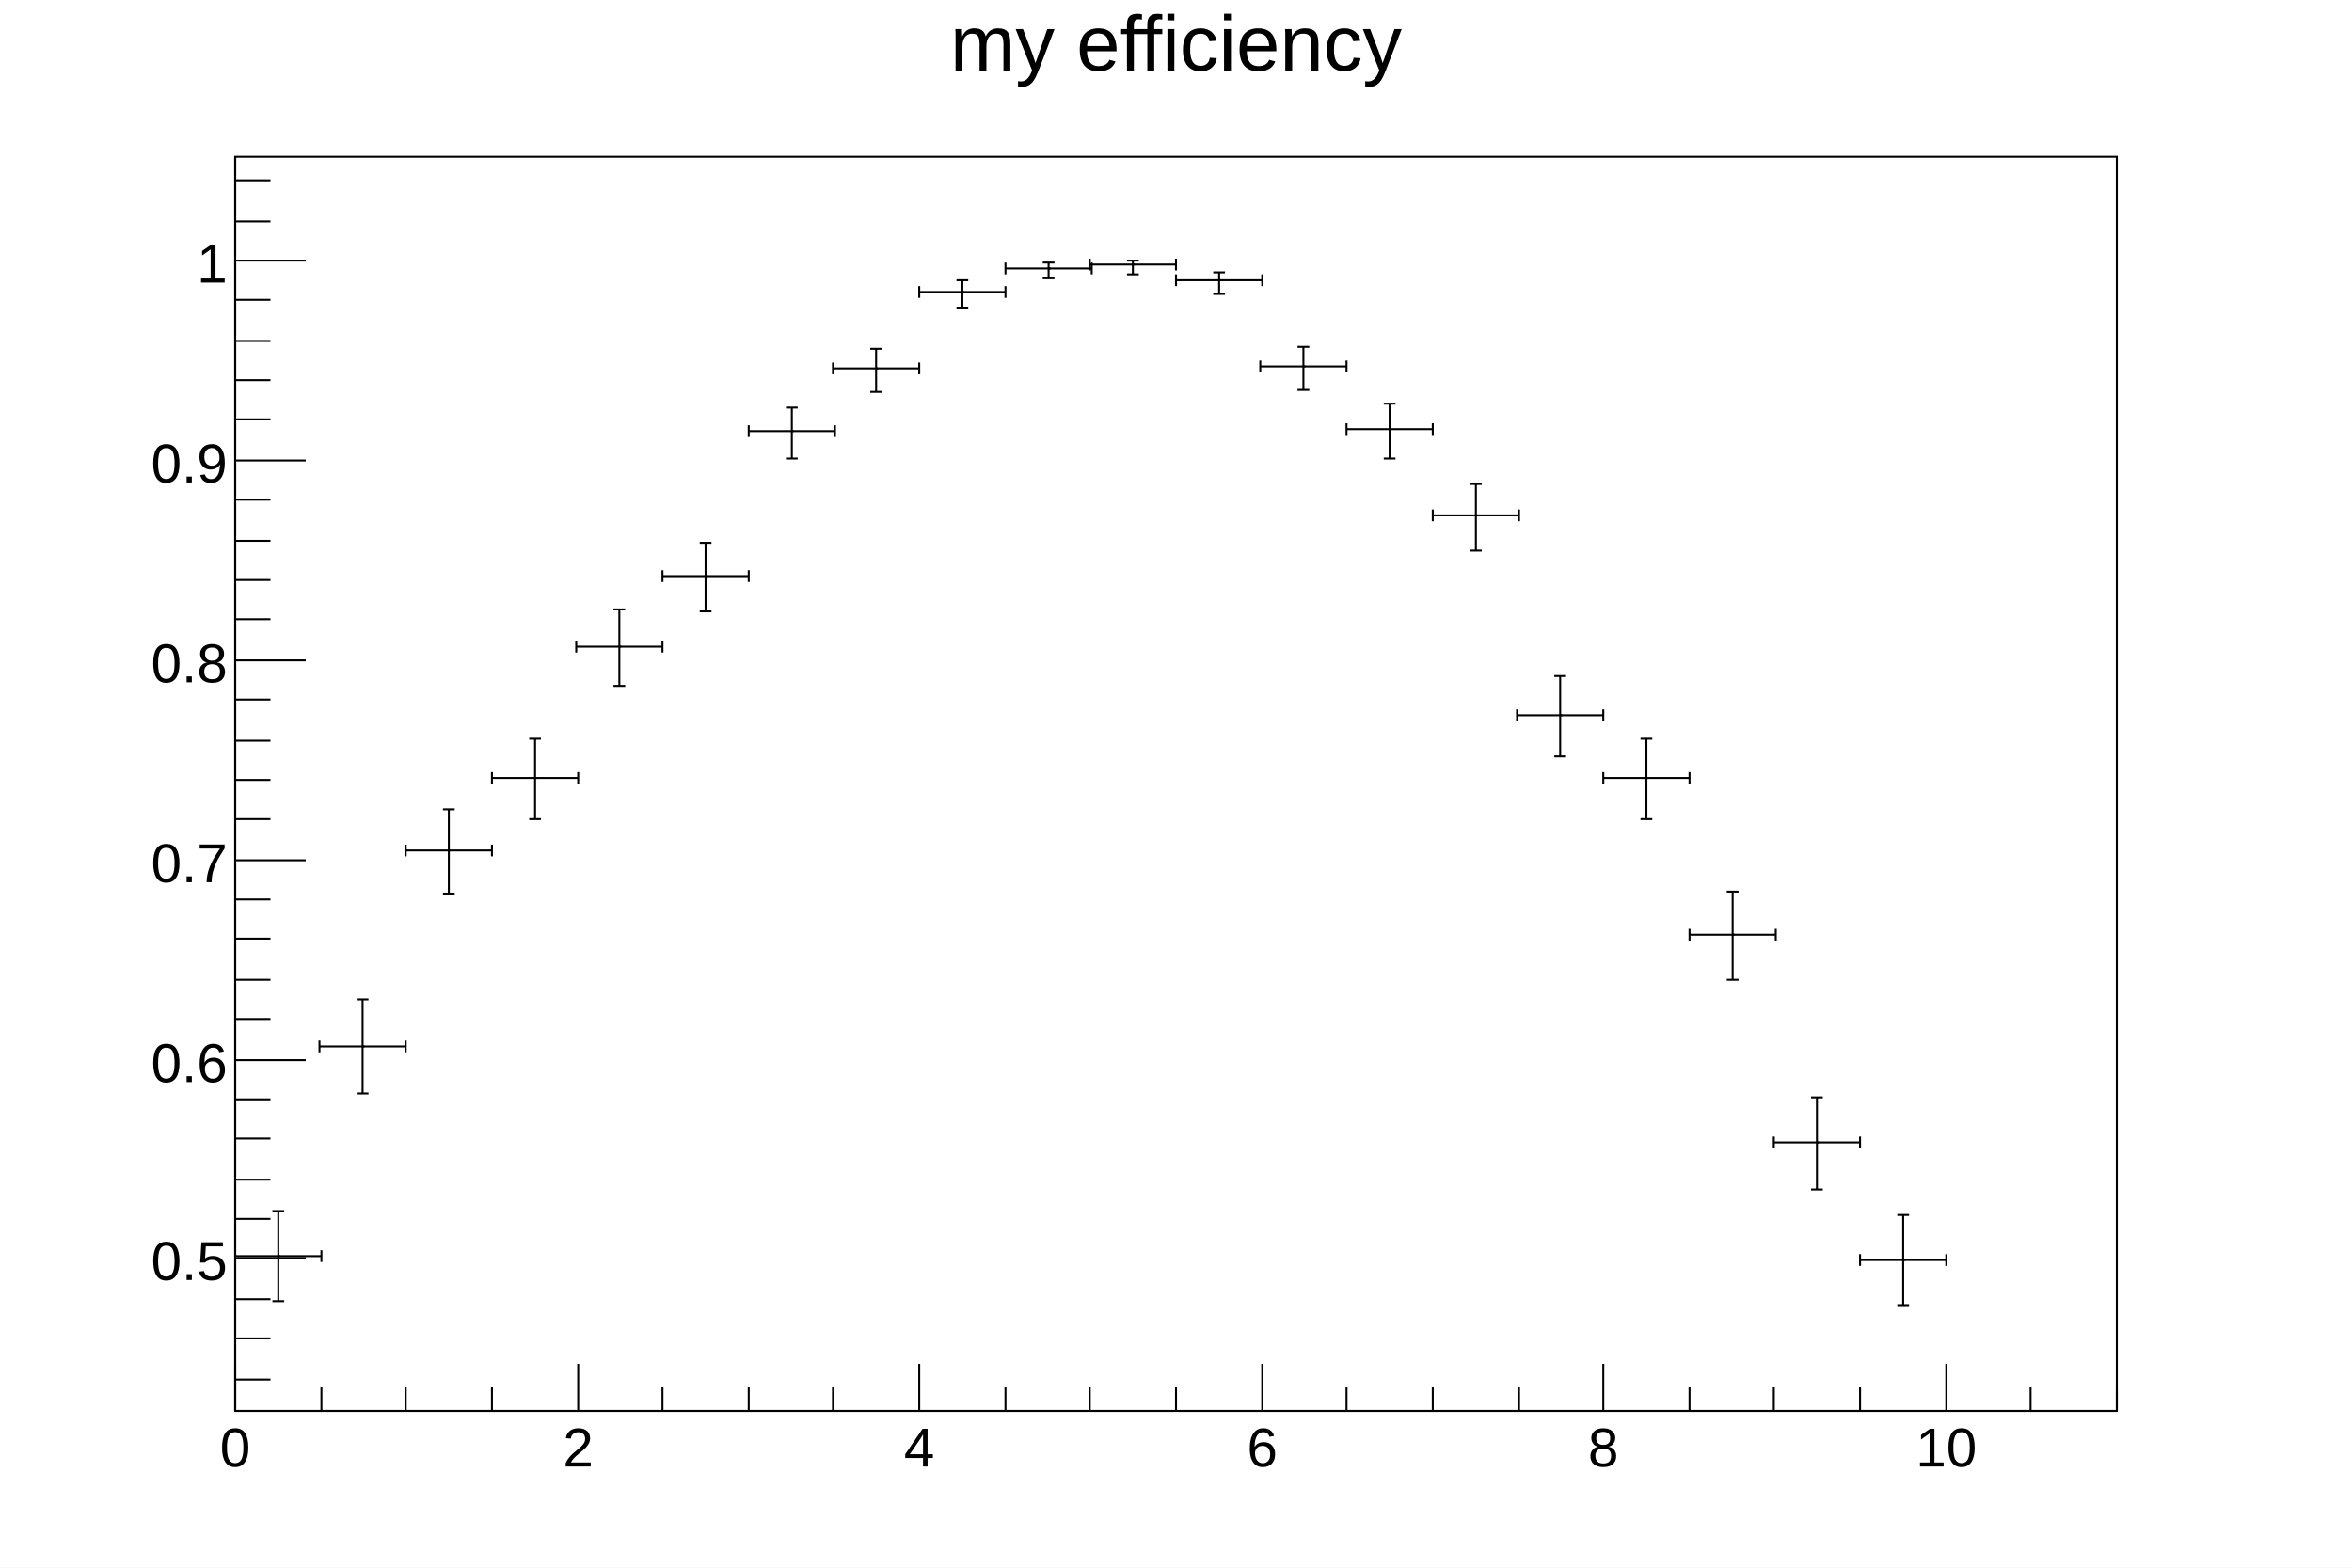
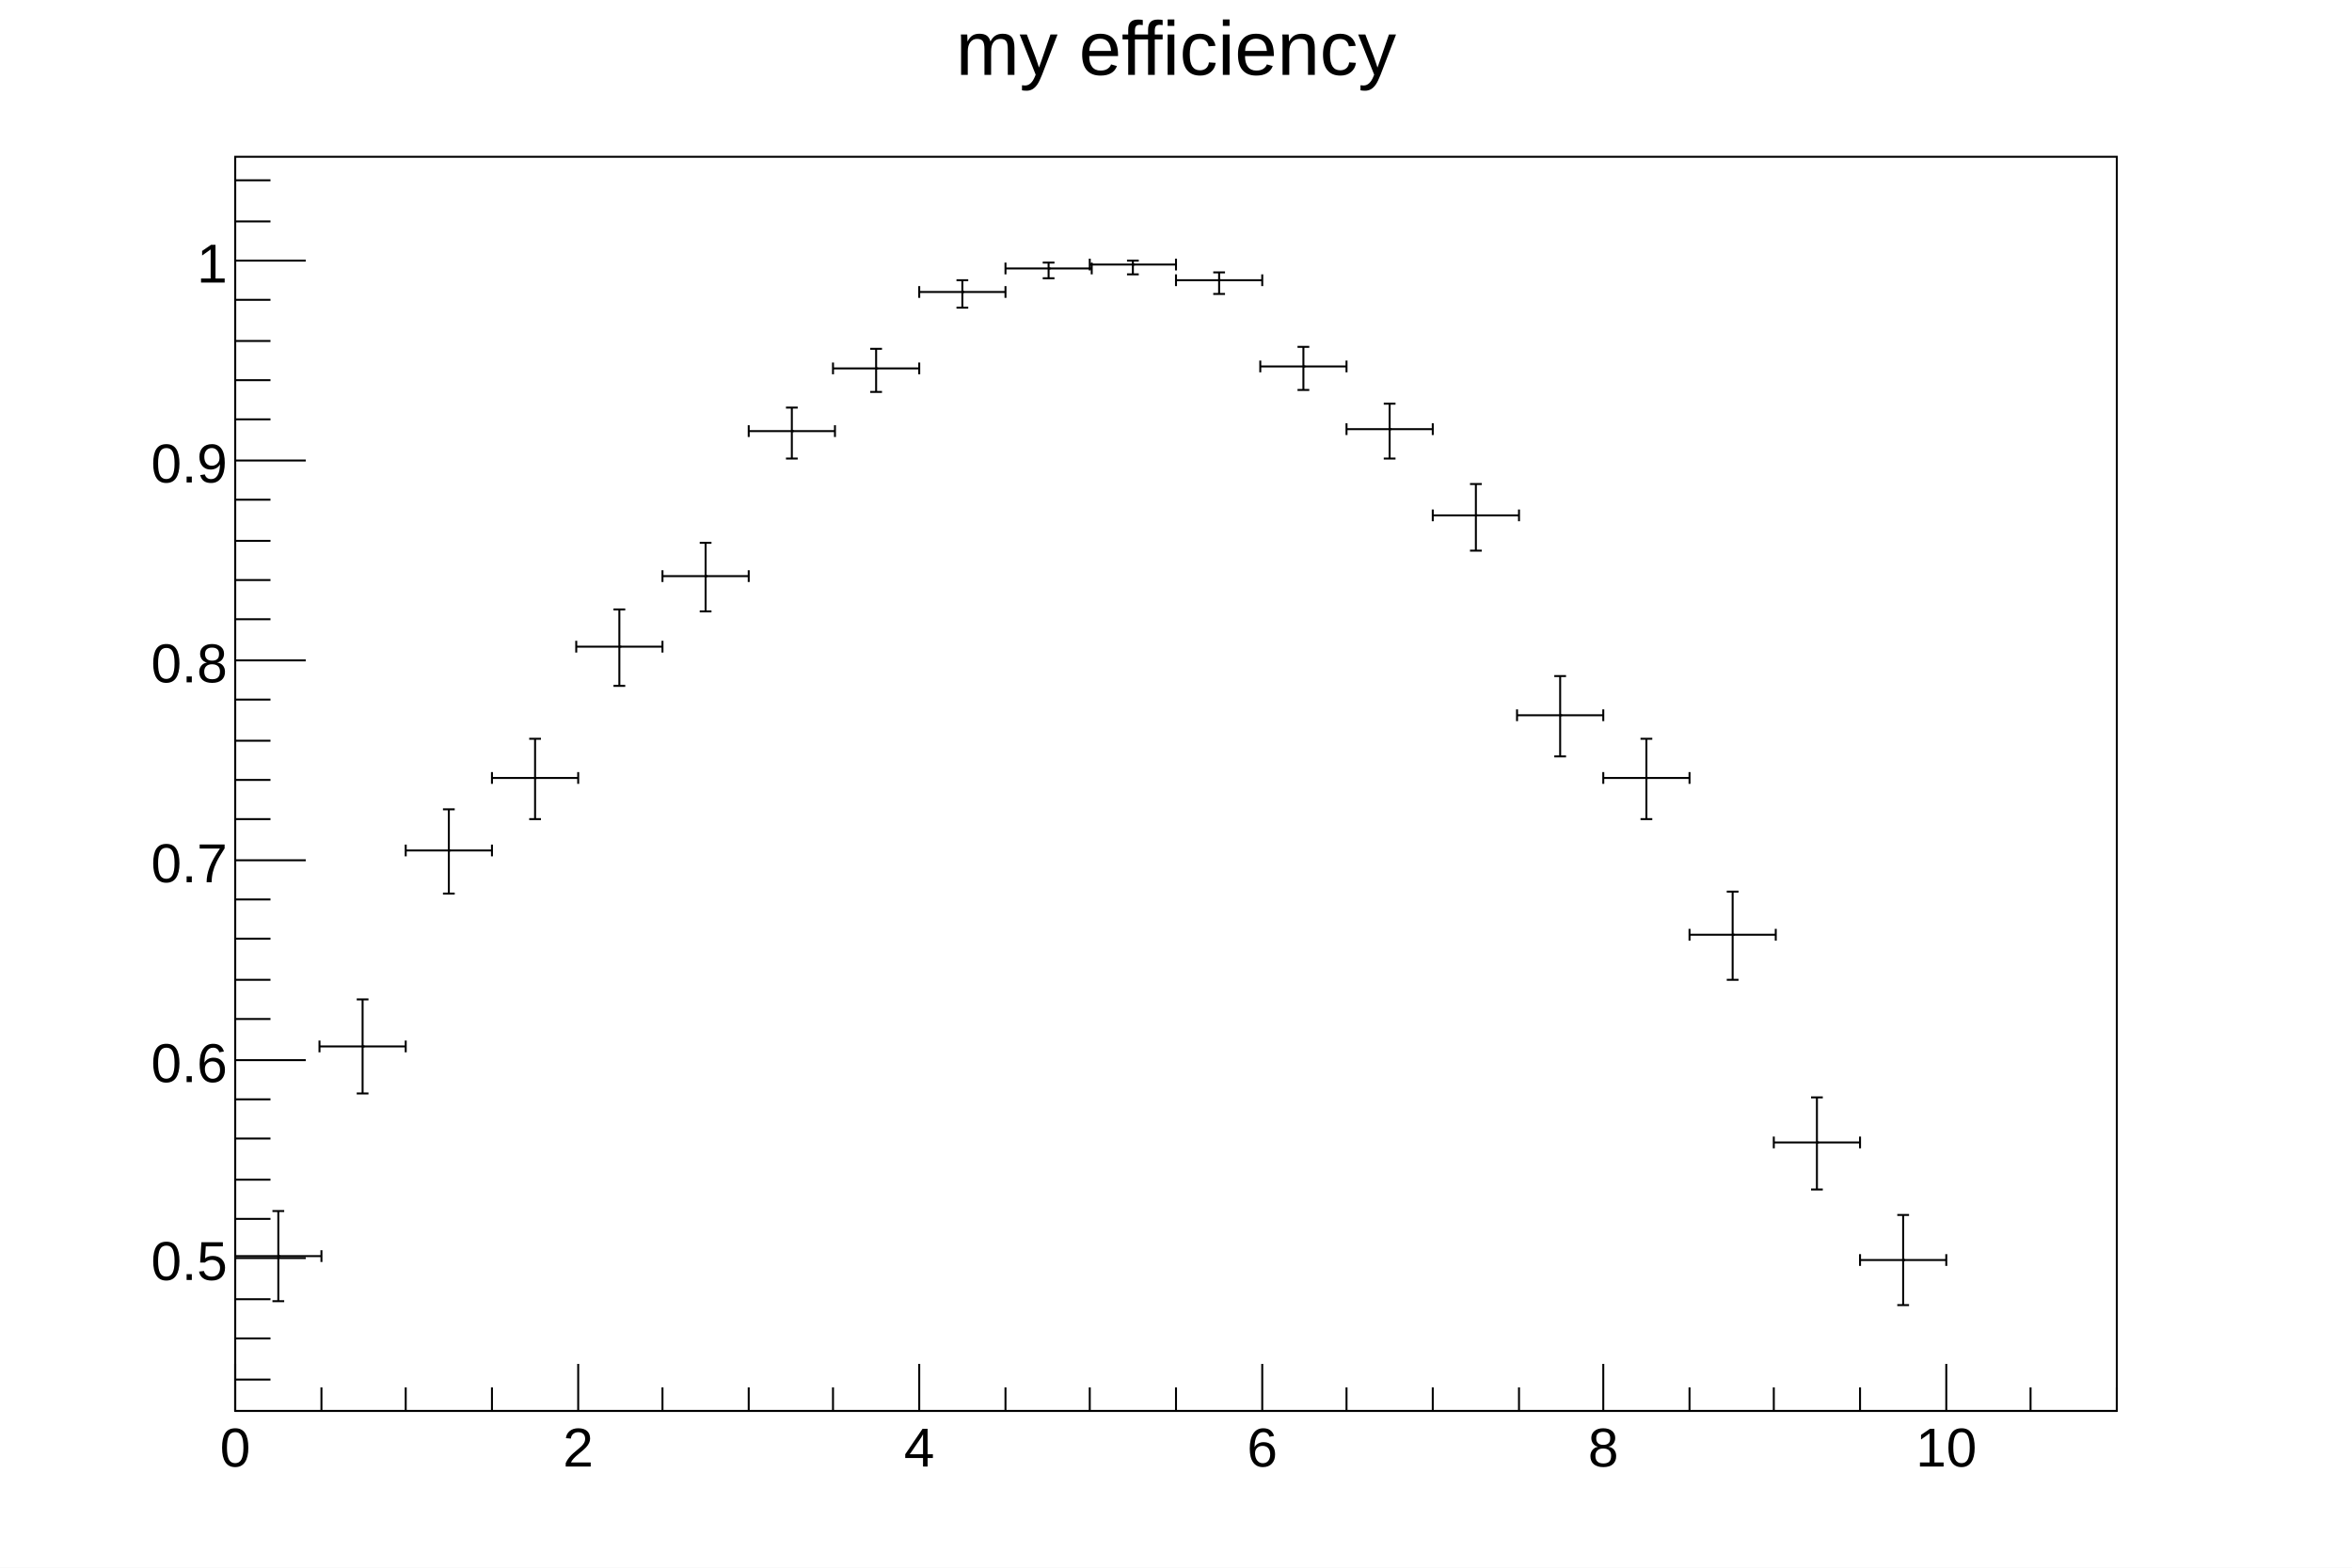
<svg xmlns="http://www.w3.org/2000/svg" viewBox="0 0 1200 800" preserveAspectRatio="none" width="1200" height="800">
  <path d="M0,0H1200V800H0Z" style="fill: white;" />
  <g>
    <g transform="translate(120,80)">
      <path d="M0,0H960V640H0Z" style="fill: white; stroke: black; stroke-width: 1;" />
      <svg x="0" y="0" overflow="hidden" width="960" height="640" viewBox="0 0 960 640">
        <g>
          <g transform="translate(22,561)">
            <path style="stroke: black; stroke-width: 1; fill: none;" d="M0,0H-22m0,3v-6M0,0H22m0,3v-6M0,0V23m3,0h-6M0,0V-23m3,0h-6" />
          </g>
          <g transform="translate(65,454)">
            <path style="stroke: black; stroke-width: 1; fill: none;" d="M0,0H-22m0,3v-6M0,0H22m0,3v-6M0,0V24m3,0h-6M0,0V-24m3,0h-6" />
          </g>
          <g transform="translate(109,354)">
            <path style="stroke: black; stroke-width: 1; fill: none;" d="M0,0H-22m0,3v-6M0,0H22m0,3v-6M0,0V22m3,0h-6M0,0V-21m3,0h-6" />
          </g>
          <g transform="translate(153,317)">
            <path style="stroke: black; stroke-width: 1; fill: none;" d="M0,0H-22m0,3v-6M0,0H22m0,3v-6M0,0V21m3,0h-6M0,0V-20m3,0h-6" />
          </g>
          <g transform="translate(196,250)">
            <path style="stroke: black; stroke-width: 1; fill: none;" d="M0,0H-22m0,3v-6M0,0H22m0,3v-6M0,0V20m3,0h-6M0,0V-19m3,0h-6" />
          </g>
          <g transform="translate(240,214)">
            <path style="stroke: black; stroke-width: 1; fill: none;" d="M0,0H-22m0,3v-6M0,0H22m0,3v-6M0,0V18m3,0h-6M0,0V-17m3,0h-6" />
          </g>
          <g transform="translate(284,140)">
            <path style="stroke: black; stroke-width: 1; fill: none;" d="M0,0H-22m0,3v-6M0,0H22m0,3v-6M0,0V14m3,0h-6M0,0V-12m3,0h-6" />
          </g>
          <g transform="translate(327,108)">
            <path style="stroke: black; stroke-width: 1; fill: none;" d="M0,0H-22m0,3v-6M0,0H22m0,3v-6M0,0V12m3,0h-6M0,0V-10m3,0h-6" />
          </g>
          <g transform="translate(371,69)">
            <path style="stroke: black; stroke-width: 1; fill: none;" d="M0,0H-22m0,3v-6M0,0H22m0,3v-6M0,0V8m3,0h-6M0,0V-6m3,0h-6" />
          </g>
          <g transform="translate(415,57)">
            <path style="stroke: black; stroke-width: 1; fill: none;" d="M0,0H-22m0,3v-6M0,0H22m0,3v-6M0,0V5m3,0h-6M0,0V-3m3,0h-6" />
          </g>
          <g transform="translate(458,55)">
            <path style="stroke: black; stroke-width: 1; fill: none;" d="M0,0H-22m0,3v-6M0,0H22m0,3v-6M0,0V5m3,0h-6M0,0V-2m3,0h-6" />
          </g>
          <g transform="translate(502,63)">
            <path style="stroke: black; stroke-width: 1; fill: none;" d="M0,0H-22m0,3v-6M0,0H22m0,3v-6M0,0V7m3,0h-6M0,0V-4m3,0h-6" />
          </g>
          <g transform="translate(545,107)">
            <path style="stroke: black; stroke-width: 1; fill: none;" d="M0,0H-22m0,3v-6M0,0H22m0,3v-6M0,0V12m3,0h-6M0,0V-10m3,0h-6" />
          </g>
          <g transform="translate(589,139)">
            <path style="stroke: black; stroke-width: 1; fill: none;" d="M0,0H-22m0,3v-6M0,0H22m0,3v-6M0,0V15m3,0h-6M0,0V-13m3,0h-6" />
          </g>
          <g transform="translate(633,183)">
            <path style="stroke: black; stroke-width: 1; fill: none;" d="M0,0H-22m0,3v-6M0,0H22m0,3v-6M0,0V18m3,0h-6M0,0V-16m3,0h-6" />
          </g>
          <g transform="translate(676,285)">
            <path style="stroke: black; stroke-width: 1; fill: none;" d="M0,0H-22m0,3v-6M0,0H22m0,3v-6M0,0V21m3,0h-6M0,0V-20m3,0h-6" />
          </g>
          <g transform="translate(720,317)">
            <path style="stroke: black; stroke-width: 1; fill: none;" d="M0,0H-22m0,3v-6M0,0H22m0,3v-6M0,0V21m3,0h-6M0,0V-20m3,0h-6" />
          </g>
          <g transform="translate(764,397)">
            <path style="stroke: black; stroke-width: 1; fill: none;" d="M0,0H-22m0,3v-6M0,0H22m0,3v-6M0,0V23m3,0h-6M0,0V-22m3,0h-6" />
          </g>
          <g transform="translate(807,503)">
            <path style="stroke: black; stroke-width: 1; fill: none;" d="M0,0H-22m0,3v-6M0,0H22m0,3v-6M0,0V24m3,0h-6M0,0V-23m3,0h-6" />
          </g>
          <g transform="translate(851,563)">
            <path style="stroke: black; stroke-width: 1; fill: none;" d="M0,0H-22m0,3v-6M0,0H22m0,3v-6M0,0V23m3,0h-6M0,0V-23m3,0h-6" />
          </g>
          <path d="M22,561h1M65,454h1M109,354h1m43,-37h1m42,-67h1m43,-36h1m43,-74h1m42,-32h1M371,69h1M415,57h1m42,-2h1m43,8h1m42,44h1m43,32h1m43,44h1m42,102h1m43,32h1m43,80h1m42,106h1m43,60h1" style="stroke: black; fill: none;" />
        </g>
      </svg>
      <g>
        <g transform="translate(0,640)">
          <path d="M0,0h960M0,-24V0M44,-12V0M87,-12V0M131,-12V0M175,-24V0M218,-12V0M262,-12V0M305,-12V0M349,-24V0M393,-12V0M436,-12V0M480,-12V0M524,-24V0M567,-12V0M611,-12V0M655,-12V0M698,-24V0M742,-12V0M785,-12V0M829,-12V0M873,-24V0M916,-12V0M960,-12V0" style="stroke: black; stroke-width: 1;" />
          <g font-family="Arial" font-size="28" space="preserve" fill="black" text-anchor="middle">
            <text dy=".8em" transform="translate(0,6)">
       0
      </text>
            <text dy=".8em" transform="translate(175,6)">
       2
      </text>
            <text dy=".8em" transform="translate(349,6)">
       4
      </text>
            <text dy=".8em" transform="translate(524,6)">
       6
      </text>
            <text dy=".8em" transform="translate(698,6)">
       8
      </text>
            <text dy=".8em" transform="translate(873,6)">
       10
      </text>
          </g>
        </g>
        <g>
          <path d="M0,0v640M18,624H0M18,603H0M18,583H0M36,562H0M18,542H0M18,522H0M18,501H0M18,481H0M36,461H0M18,440H0M18,420H0M18,399H0M18,379H0M36,359H0M18,338H0M18,318H0M18,298H0M18,277H0M36,257H0M18,236H0M18,216H0M18,196H0M18,175H0M36,155H0M18,134H0M18,114H0M18,94H0M18,73H0M36,53H0M18,33H0M18,12H0" style="stroke: black; stroke-width: 1;" />
          <g font-family="Arial" font-size="28" space="preserve" fill="black" text-anchor="end">
            <text dy=".4em" transform="translate(-4,562)">
       0.5
      </text>
            <text dy=".4em" transform="translate(-4,461)">
       0.6
      </text>
            <text dy=".4em" transform="translate(-4,359)">
       0.7
      </text>
            <text dy=".4em" transform="translate(-4,257)">
       0.8
      </text>
            <text dy=".4em" transform="translate(-4,155)">
       0.9
      </text>
            <text dy=".4em" transform="translate(-4,53)">
       1
      </text>
          </g>
        </g>
      </g>
    </g>
-     <g transform="translate(120,4)" font-family="Arial" font-size="40" space="preserve">
-       <text fill="black" text-anchor="middle" dy=".8em" transform="translate(480)">
+     <g transform="translate(120,4)" font-family="Arial" font-size="39" space="preserve">
+       <text fill="black" text-anchor="middle" dy=".8em" transform="translate(480,3)">
    my efficiency
   </text>
    </g>
  </g>
</svg>
